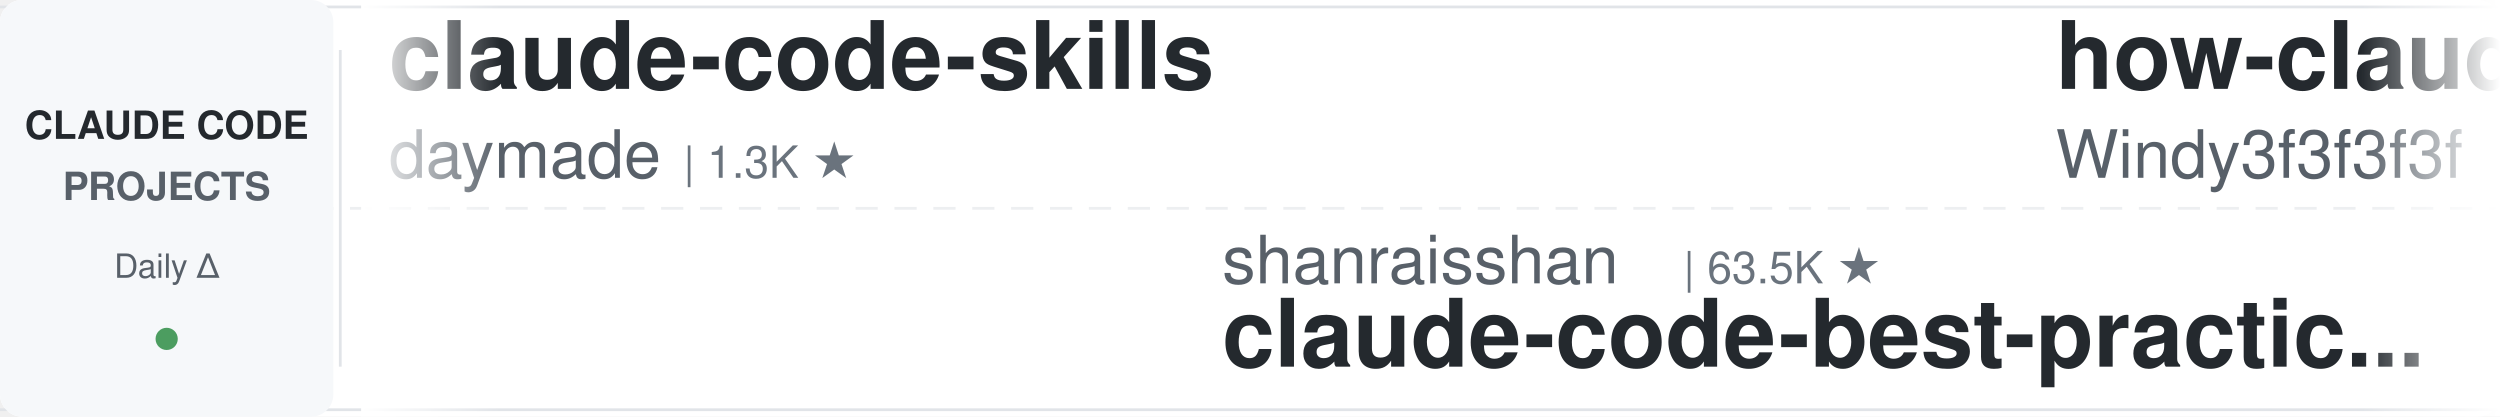
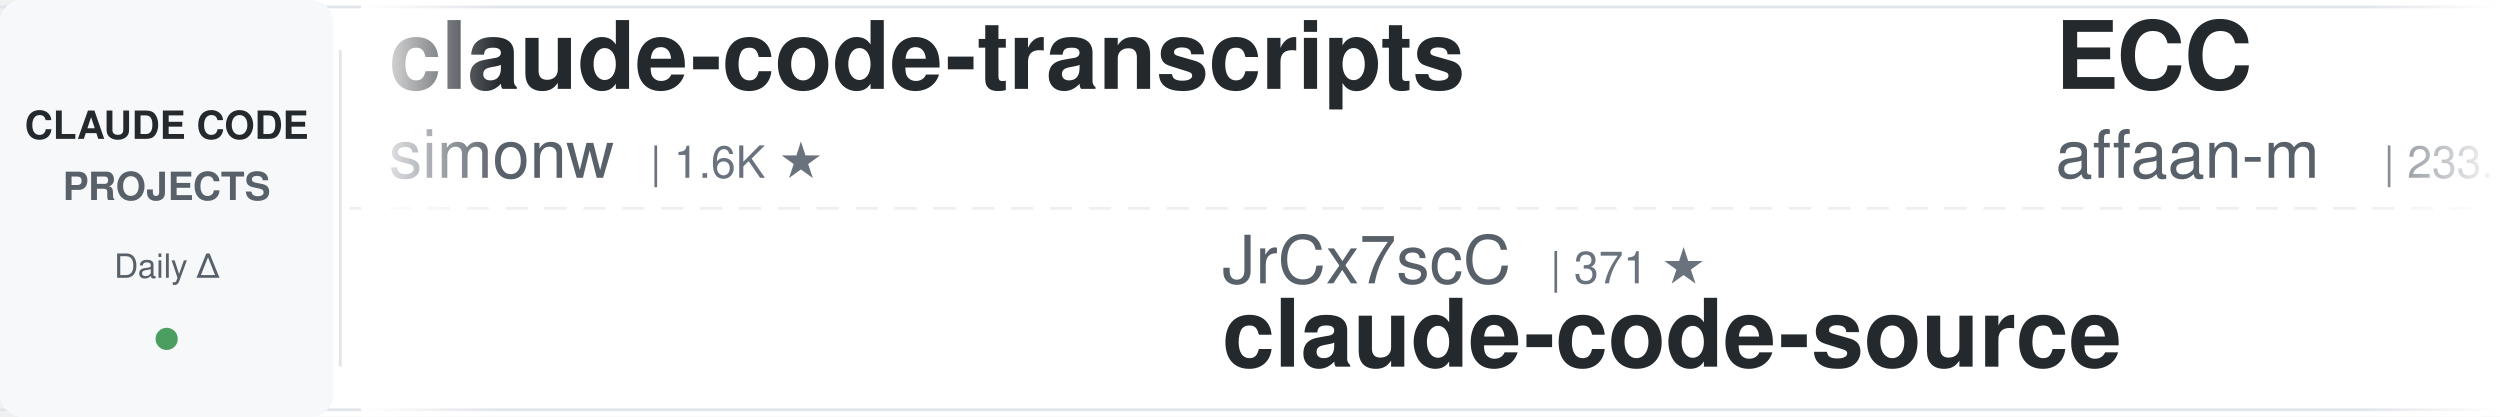
<svg xmlns="http://www.w3.org/2000/svg" width="900" height="150">
  <defs>
    <linearGradient id="leftFade" x1="0%" y1="0%" x2="100%" y2="0%">
      <stop offset="0%" style="stop-color:#ffffff;stop-opacity:1" />
      <stop offset="100%" style="stop-color:#ffffff;stop-opacity:0" />
    </linearGradient>
    <linearGradient id="rightFade" x1="0%" y1="0%" x2="100%" y2="0%">
      <stop offset="0%" style="stop-color:#ffffff;stop-opacity:0" />
      <stop offset="100%" style="stop-color:#ffffff;stop-opacity:1" />
    </linearGradient>
  </defs>
  <rect width="900" height="150" fill="#ffffff" rx="8" />
  <rect x="0" y="2" width="900" height="1" fill="#e1e4e8" />
  <rect x="0" y="147" width="900" height="1" fill="#e1e4e8" />
  <line x1="0" y1="75" x2="900" y2="75" stroke="#e1e4e8" stroke-width="1" stroke-dasharray="8 6" opacity="0.6" />
  <rect x="0" y="0" width="120" height="150" fill="#f6f8fa" rx="8" />
  <text x="60" y="50" font-family="-apple-system, BlinkMacSystemFont, 'Segoe UI', Helvetica, Arial, sans-serif" font-size="14" font-weight="600" fill="#24292e" text-anchor="middle">CLAUDE CODE</text>
  <text x="60" y="72" font-family="-apple-system, BlinkMacSystemFont, 'Segoe UI', Helvetica, Arial, sans-serif" font-size="14" font-weight="600" fill="#586069" text-anchor="middle">PROJECTS</text>
  <text x="60" y="100" font-family="-apple-system, BlinkMacSystemFont, 'Segoe UI', Helvetica, Arial, sans-serif" font-size="12" font-weight="500" fill="#586069" text-anchor="middle">Daily Δ</text>
  <circle cx="60" cy="122" r="4" fill="#22863a" opacity="0.8" />
  <rect x="122" y="18" width="1" height="114" fill="#e1e4e8" />
  <clipPath id="tickerClip">
    <rect x="130" y="0" width="770" height="150" />
  </clipPath>
  <g clip-path="url(#tickerClip)">
    <g id="tickerItems">
      <animateTransform attributeName="transform" attributeType="XML" type="translate" from="0 0" to="-3000 0" dur="54s" repeatCount="indefinite" />
      <g transform="translate(0, 0)">
-         <text x="140" y="32" font-family="-apple-system, BlinkMacSystemFont, 'Segoe UI', Helvetica, Arial, sans-serif" font-size="34" font-weight="600" fill="#24292e">claude-code-skills</text>
-         <text x="140" y="64" font-family="-apple-system, BlinkMacSystemFont, 'Segoe UI', Helvetica, Arial, sans-serif" font-size="24" font-weight="400" fill="#586069">daymade</text>
-         <text x="246" y="64" font-family="-apple-system, BlinkMacSystemFont, 'Segoe UI', Helvetica, Arial, sans-serif" font-size="16" font-weight="500" fill="#6a737d">| 1.3K ★</text>
+         <text x="140" y="32" font-family="-apple-system, BlinkMacSystemFont, 'Segoe UI', Helvetica, Arial, sans-serif" font-size="34" font-weight="600" fill="#24292e">claude-code-transcripts</text>
+         <text x="140" y="64" font-family="-apple-system, BlinkMacSystemFont, 'Segoe UI', Helvetica, Arial, sans-serif" font-size="24" font-weight="400" fill="#586069">simonw</text>
+         <text x="234" y="64" font-family="-apple-system, BlinkMacSystemFont, 'Segoe UI', Helvetica, Arial, sans-serif" font-size="16" font-weight="500" fill="#6a737d">| 1.6K ★</text>
      </g>
      <g transform="translate(300, 0)">
-         <text x="140" y="102" font-family="-apple-system, BlinkMacSystemFont, 'Segoe UI', Helvetica, Arial, sans-serif" font-size="24" font-weight="400" fill="#586069">shanraisshan</text>
-         <text x="306" y="102" font-family="-apple-system, BlinkMacSystemFont, 'Segoe UI', Helvetica, Arial, sans-serif" font-size="16" font-weight="500" fill="#6a737d">| 63.5K ★</text>
-         <text x="140" y="132" font-family="-apple-system, BlinkMacSystemFont, 'Segoe UI', Helvetica, Arial, sans-serif" font-size="34" font-weight="600" fill="#24292e">claude-code-best-practic...</text>
+         <text x="140" y="102" font-family="-apple-system, BlinkMacSystemFont, 'Segoe UI', Helvetica, Arial, sans-serif" font-size="24" font-weight="400" fill="#586069">JrCx7scC</text>
+         <text x="258" y="102" font-family="-apple-system, BlinkMacSystemFont, 'Segoe UI', Helvetica, Arial, sans-serif" font-size="16" font-weight="500" fill="#6a737d">| 371 ★</text>
+         <text x="140" y="132" font-family="-apple-system, BlinkMacSystemFont, 'Segoe UI', Helvetica, Arial, sans-serif" font-size="34" font-weight="600" fill="#24292e">claude-code-source</text>
      </g>
      <g transform="translate(600, 0)">
-         <text x="140" y="32" font-family="-apple-system, BlinkMacSystemFont, 'Segoe UI', Helvetica, Arial, sans-serif" font-size="34" font-weight="600" fill="#24292e">how-claude-code-works</text>
-         <text x="140" y="64" font-family="-apple-system, BlinkMacSystemFont, 'Segoe UI', Helvetica, Arial, sans-serif" font-size="24" font-weight="400" fill="#586069">Windy3f3f3f3f</text>
-         <text x="318" y="64" font-family="-apple-system, BlinkMacSystemFont, 'Segoe UI', Helvetica, Arial, sans-serif" font-size="16" font-weight="500" fill="#6a737d">| 3.3K ★</text>
+         <text x="140" y="32" font-family="-apple-system, BlinkMacSystemFont, 'Segoe UI', Helvetica, Arial, sans-serif" font-size="34" font-weight="600" fill="#24292e">ECC</text>
+         <text x="140" y="64" font-family="-apple-system, BlinkMacSystemFont, 'Segoe UI', Helvetica, Arial, sans-serif" font-size="24" font-weight="400" fill="#586069">affaan-m</text>
+         <text x="258" y="64" font-family="-apple-system, BlinkMacSystemFont, 'Segoe UI', Helvetica, Arial, sans-serif" font-size="16" font-weight="500" fill="#6a737d">| 233.1K ★</text>
      </g>
      <g transform="translate(900, 0)">
-         <text x="140" y="102" font-family="-apple-system, BlinkMacSystemFont, 'Segoe UI', Helvetica, Arial, sans-serif" font-size="24" font-weight="400" fill="#586069">diet103</text>
-         <text x="246" y="102" font-family="-apple-system, BlinkMacSystemFont, 'Segoe UI', Helvetica, Arial, sans-serif" font-size="16" font-weight="500" fill="#6a737d">| 10.0K ★</text>
-         <text x="140" y="132" font-family="-apple-system, BlinkMacSystemFont, 'Segoe UI', Helvetica, Arial, sans-serif" font-size="34" font-weight="600" fill="#24292e">claude-code-infrastructu...</text>
+         <text x="140" y="102" font-family="-apple-system, BlinkMacSystemFont, 'Segoe UI', Helvetica, Arial, sans-serif" font-size="24" font-weight="400" fill="#586069">repowise-dev</text>
+         <text x="306" y="102" font-family="-apple-system, BlinkMacSystemFont, 'Segoe UI', Helvetica, Arial, sans-serif" font-size="16" font-weight="500" fill="#6a737d">| 1.2K ★</text>
+         <text x="140" y="132" font-family="-apple-system, BlinkMacSystemFont, 'Segoe UI', Helvetica, Arial, sans-serif" font-size="34" font-weight="600" fill="#24292e">claude-code-prompts</text>
      </g>
      <g transform="translate(1200, 0)">
-         <text x="140" y="32" font-family="-apple-system, BlinkMacSystemFont, 'Segoe UI', Helvetica, Arial, sans-serif" font-size="34" font-weight="600" fill="#24292e">claude-code-showcase</text>
-         <text x="140" y="64" font-family="-apple-system, BlinkMacSystemFont, 'Segoe UI', Helvetica, Arial, sans-serif" font-size="24" font-weight="400" fill="#586069">ChrisWiles</text>
-         <text x="282" y="64" font-family="-apple-system, BlinkMacSystemFont, 'Segoe UI', Helvetica, Arial, sans-serif" font-size="16" font-weight="500" fill="#6a737d">| 6.0K ★</text>
+         <text x="140" y="32" font-family="-apple-system, BlinkMacSystemFont, 'Segoe UI', Helvetica, Arial, sans-serif" font-size="34" font-weight="600" fill="#24292e">claude-code-spec-workflo...</text>
+         <text x="140" y="64" font-family="-apple-system, BlinkMacSystemFont, 'Segoe UI', Helvetica, Arial, sans-serif" font-size="24" font-weight="400" fill="#586069">Pimzino</text>
+         <text x="246" y="64" font-family="-apple-system, BlinkMacSystemFont, 'Segoe UI', Helvetica, Arial, sans-serif" font-size="16" font-weight="500" fill="#6a737d">| 3.8K ★</text>
      </g>
      <g transform="translate(1500, 0)">
+         <text x="140" y="102" font-family="-apple-system, BlinkMacSystemFont, 'Segoe UI', Helvetica, Arial, sans-serif" font-size="24" font-weight="400" fill="#586069">liuup</text>
+         <text x="222" y="102" font-family="-apple-system, BlinkMacSystemFont, 'Segoe UI', Helvetica, Arial, sans-serif" font-size="16" font-weight="500" fill="#6a737d">| 3.6K ★</text>
+         <text x="140" y="132" font-family="-apple-system, BlinkMacSystemFont, 'Segoe UI', Helvetica, Arial, sans-serif" font-size="34" font-weight="600" fill="#24292e">claude-code-analysis</text>
+       </g>
+       <g transform="translate(1800, 0)">
+         <text x="140" y="32" font-family="-apple-system, BlinkMacSystemFont, 'Segoe UI', Helvetica, Arial, sans-serif" font-size="34" font-weight="600" fill="#24292e">claude-code-telegram</text>
+         <text x="140" y="64" font-family="-apple-system, BlinkMacSystemFont, 'Segoe UI', Helvetica, Arial, sans-serif" font-size="24" font-weight="400" fill="#586069">RichardAtCT</text>
+         <text x="294" y="64" font-family="-apple-system, BlinkMacSystemFont, 'Segoe UI', Helvetica, Arial, sans-serif" font-size="16" font-weight="500" fill="#6a737d">| 2.7K ★</text>
+       </g>
+       <g transform="translate(2100, 0)">
        <text x="140" y="102" font-family="-apple-system, BlinkMacSystemFont, 'Segoe UI', Helvetica, Arial, sans-serif" font-size="24" font-weight="400" fill="#586069">jqueryscript</text>
        <text x="306" y="102" font-family="-apple-system, BlinkMacSystemFont, 'Segoe UI', Helvetica, Arial, sans-serif" font-size="16" font-weight="500" fill="#6a737d">| 477 ★</text>
        <text x="140" y="132" font-family="-apple-system, BlinkMacSystemFont, 'Segoe UI', Helvetica, Arial, sans-serif" font-size="34" font-weight="600" fill="#24292e">awesome-claude-code</text>
      </g>
-       <g transform="translate(1800, 0)">
-         <text x="140" y="32" font-family="-apple-system, BlinkMacSystemFont, 'Segoe UI', Helvetica, Arial, sans-serif" font-size="34" font-weight="600" fill="#24292e">claude-code-guide</text>
-         <text x="140" y="64" font-family="-apple-system, BlinkMacSystemFont, 'Segoe UI', Helvetica, Arial, sans-serif" font-size="24" font-weight="400" fill="#586069">zebbern</text>
-         <text x="246" y="64" font-family="-apple-system, BlinkMacSystemFont, 'Segoe UI', Helvetica, Arial, sans-serif" font-size="16" font-weight="500" fill="#6a737d">| 4.4K ★</text>
-       </g>
-       <g transform="translate(2100, 0)">
-         <text x="140" y="102" font-family="-apple-system, BlinkMacSystemFont, 'Segoe UI', Helvetica, Arial, sans-serif" font-size="24" font-weight="400" fill="#586069">affaan-m</text>
-         <text x="258" y="102" font-family="-apple-system, BlinkMacSystemFont, 'Segoe UI', Helvetica, Arial, sans-serif" font-size="16" font-weight="500" fill="#6a737d">| 233.0K ★</text>
-         <text x="140" y="132" font-family="-apple-system, BlinkMacSystemFont, 'Segoe UI', Helvetica, Arial, sans-serif" font-size="34" font-weight="600" fill="#24292e">ECC</text>
-       </g>
      <g transform="translate(2400, 0)">
-         <text x="140" y="32" font-family="-apple-system, BlinkMacSystemFont, 'Segoe UI', Helvetica, Arial, sans-serif" font-size="34" font-weight="600" fill="#24292e">claude-code-my-workflow</text>
-         <text x="140" y="64" font-family="-apple-system, BlinkMacSystemFont, 'Segoe UI', Helvetica, Arial, sans-serif" font-size="24" font-weight="400" fill="#586069">pedrohcgs</text>
-         <text x="270" y="64" font-family="-apple-system, BlinkMacSystemFont, 'Segoe UI', Helvetica, Arial, sans-serif" font-size="16" font-weight="500" fill="#6a737d">| 1.4K ★</text>
+         <text x="140" y="32" font-family="-apple-system, BlinkMacSystemFont, 'Segoe UI', Helvetica, Arial, sans-serif" font-size="34" font-weight="600" fill="#24292e">claude_codex_bridge</text>
+         <text x="140" y="64" font-family="-apple-system, BlinkMacSystemFont, 'Segoe UI', Helvetica, Arial, sans-serif" font-size="24" font-weight="400" fill="#586069">SeemSeam</text>
+         <text x="258" y="64" font-family="-apple-system, BlinkMacSystemFont, 'Segoe UI', Helvetica, Arial, sans-serif" font-size="16" font-weight="500" fill="#6a737d">| 3.3K ★</text>
      </g>
      <g transform="translate(2700, 0)">
-         <text x="140" y="102" font-family="-apple-system, BlinkMacSystemFont, 'Segoe UI', Helvetica, Arial, sans-serif" font-size="24" font-weight="400" fill="#586069">alejandrobalderas</text>
-         <text x="366" y="102" font-family="-apple-system, BlinkMacSystemFont, 'Segoe UI', Helvetica, Arial, sans-serif" font-size="16" font-weight="500" fill="#6a737d">| 2.7K ★</text>
-         <text x="140" y="132" font-family="-apple-system, BlinkMacSystemFont, 'Segoe UI', Helvetica, Arial, sans-serif" font-size="34" font-weight="600" fill="#24292e">claude-code-from-source</text>
+         <text x="140" y="102" font-family="-apple-system, BlinkMacSystemFont, 'Segoe UI', Helvetica, Arial, sans-serif" font-size="24" font-weight="400" fill="#586069">Windy3f3f3f3f</text>
+         <text x="318" y="102" font-family="-apple-system, BlinkMacSystemFont, 'Segoe UI', Helvetica, Arial, sans-serif" font-size="16" font-weight="500" fill="#6a737d">| 3.3K ★</text>
+         <text x="140" y="132" font-family="-apple-system, BlinkMacSystemFont, 'Segoe UI', Helvetica, Arial, sans-serif" font-size="34" font-weight="600" fill="#24292e">how-claude-code-works</text>
      </g>
      <g transform="translate(3000, 0)">
-         <text x="140" y="32" font-family="-apple-system, BlinkMacSystemFont, 'Segoe UI', Helvetica, Arial, sans-serif" font-size="34" font-weight="600" fill="#24292e">claude-code-skills</text>
-         <text x="140" y="64" font-family="-apple-system, BlinkMacSystemFont, 'Segoe UI', Helvetica, Arial, sans-serif" font-size="24" font-weight="400" fill="#586069">daymade</text>
-         <text x="246" y="64" font-family="-apple-system, BlinkMacSystemFont, 'Segoe UI', Helvetica, Arial, sans-serif" font-size="16" font-weight="500" fill="#6a737d">| 1.3K ★</text>
+         <text x="140" y="32" font-family="-apple-system, BlinkMacSystemFont, 'Segoe UI', Helvetica, Arial, sans-serif" font-size="34" font-weight="600" fill="#24292e">claude-code-transcripts</text>
+         <text x="140" y="64" font-family="-apple-system, BlinkMacSystemFont, 'Segoe UI', Helvetica, Arial, sans-serif" font-size="24" font-weight="400" fill="#586069">simonw</text>
+         <text x="234" y="64" font-family="-apple-system, BlinkMacSystemFont, 'Segoe UI', Helvetica, Arial, sans-serif" font-size="16" font-weight="500" fill="#6a737d">| 1.6K ★</text>
      </g>
      <g transform="translate(3300, 0)">
-         <text x="140" y="102" font-family="-apple-system, BlinkMacSystemFont, 'Segoe UI', Helvetica, Arial, sans-serif" font-size="24" font-weight="400" fill="#586069">shanraisshan</text>
-         <text x="306" y="102" font-family="-apple-system, BlinkMacSystemFont, 'Segoe UI', Helvetica, Arial, sans-serif" font-size="16" font-weight="500" fill="#6a737d">| 63.5K ★</text>
-         <text x="140" y="132" font-family="-apple-system, BlinkMacSystemFont, 'Segoe UI', Helvetica, Arial, sans-serif" font-size="34" font-weight="600" fill="#24292e">claude-code-best-practic...</text>
+         <text x="140" y="102" font-family="-apple-system, BlinkMacSystemFont, 'Segoe UI', Helvetica, Arial, sans-serif" font-size="24" font-weight="400" fill="#586069">JrCx7scC</text>
+         <text x="258" y="102" font-family="-apple-system, BlinkMacSystemFont, 'Segoe UI', Helvetica, Arial, sans-serif" font-size="16" font-weight="500" fill="#6a737d">| 371 ★</text>
+         <text x="140" y="132" font-family="-apple-system, BlinkMacSystemFont, 'Segoe UI', Helvetica, Arial, sans-serif" font-size="34" font-weight="600" fill="#24292e">claude-code-source</text>
      </g>
      <g transform="translate(3600, 0)">
-         <text x="140" y="32" font-family="-apple-system, BlinkMacSystemFont, 'Segoe UI', Helvetica, Arial, sans-serif" font-size="34" font-weight="600" fill="#24292e">how-claude-code-works</text>
-         <text x="140" y="64" font-family="-apple-system, BlinkMacSystemFont, 'Segoe UI', Helvetica, Arial, sans-serif" font-size="24" font-weight="400" fill="#586069">Windy3f3f3f3f</text>
-         <text x="318" y="64" font-family="-apple-system, BlinkMacSystemFont, 'Segoe UI', Helvetica, Arial, sans-serif" font-size="16" font-weight="500" fill="#6a737d">| 3.3K ★</text>
+         <text x="140" y="32" font-family="-apple-system, BlinkMacSystemFont, 'Segoe UI', Helvetica, Arial, sans-serif" font-size="34" font-weight="600" fill="#24292e">ECC</text>
+         <text x="140" y="64" font-family="-apple-system, BlinkMacSystemFont, 'Segoe UI', Helvetica, Arial, sans-serif" font-size="24" font-weight="400" fill="#586069">affaan-m</text>
+         <text x="258" y="64" font-family="-apple-system, BlinkMacSystemFont, 'Segoe UI', Helvetica, Arial, sans-serif" font-size="16" font-weight="500" fill="#6a737d">| 233.1K ★</text>
      </g>
      <g transform="translate(3900, 0)">
-         <text x="140" y="102" font-family="-apple-system, BlinkMacSystemFont, 'Segoe UI', Helvetica, Arial, sans-serif" font-size="24" font-weight="400" fill="#586069">diet103</text>
-         <text x="246" y="102" font-family="-apple-system, BlinkMacSystemFont, 'Segoe UI', Helvetica, Arial, sans-serif" font-size="16" font-weight="500" fill="#6a737d">| 10.0K ★</text>
-         <text x="140" y="132" font-family="-apple-system, BlinkMacSystemFont, 'Segoe UI', Helvetica, Arial, sans-serif" font-size="34" font-weight="600" fill="#24292e">claude-code-infrastructu...</text>
+         <text x="140" y="102" font-family="-apple-system, BlinkMacSystemFont, 'Segoe UI', Helvetica, Arial, sans-serif" font-size="24" font-weight="400" fill="#586069">repowise-dev</text>
+         <text x="306" y="102" font-family="-apple-system, BlinkMacSystemFont, 'Segoe UI', Helvetica, Arial, sans-serif" font-size="16" font-weight="500" fill="#6a737d">| 1.2K ★</text>
+         <text x="140" y="132" font-family="-apple-system, BlinkMacSystemFont, 'Segoe UI', Helvetica, Arial, sans-serif" font-size="34" font-weight="600" fill="#24292e">claude-code-prompts</text>
      </g>
    </g>
  </g>
  <rect x="130" y="0" width="50" height="150" fill="url(#leftFade)" />
  <rect x="850" y="0" width="50" height="150" fill="url(#rightFade)" />
</svg>
